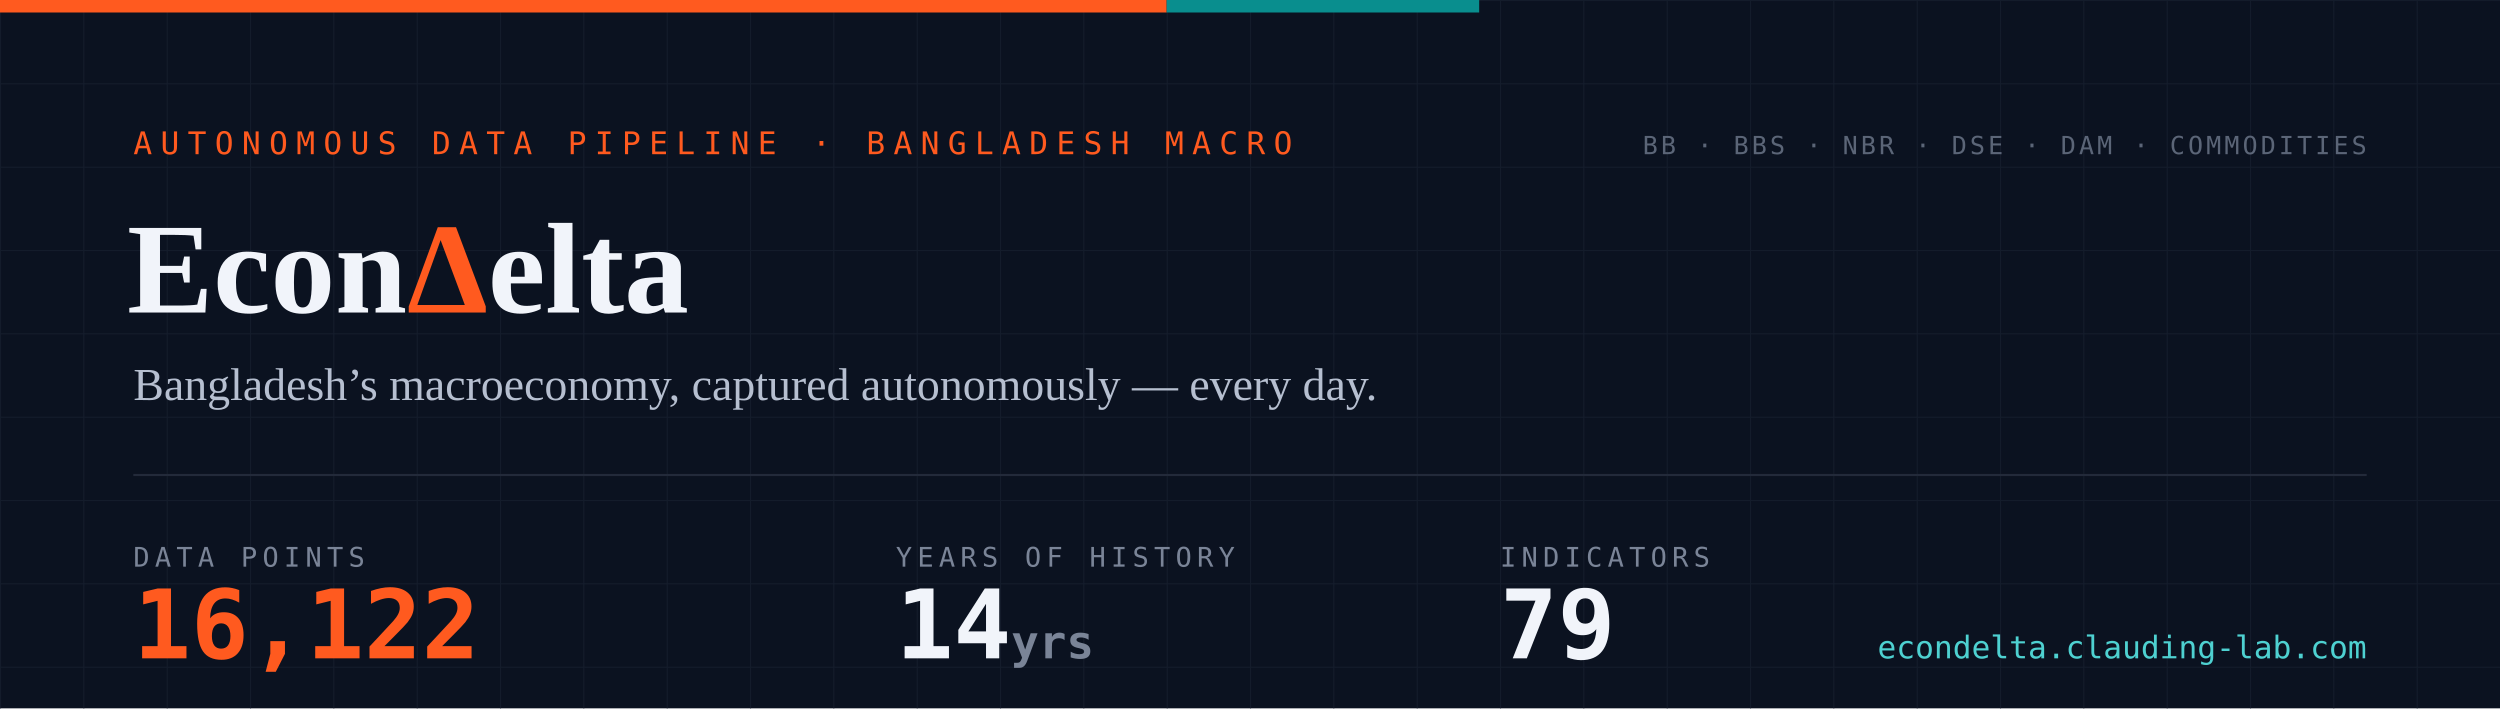
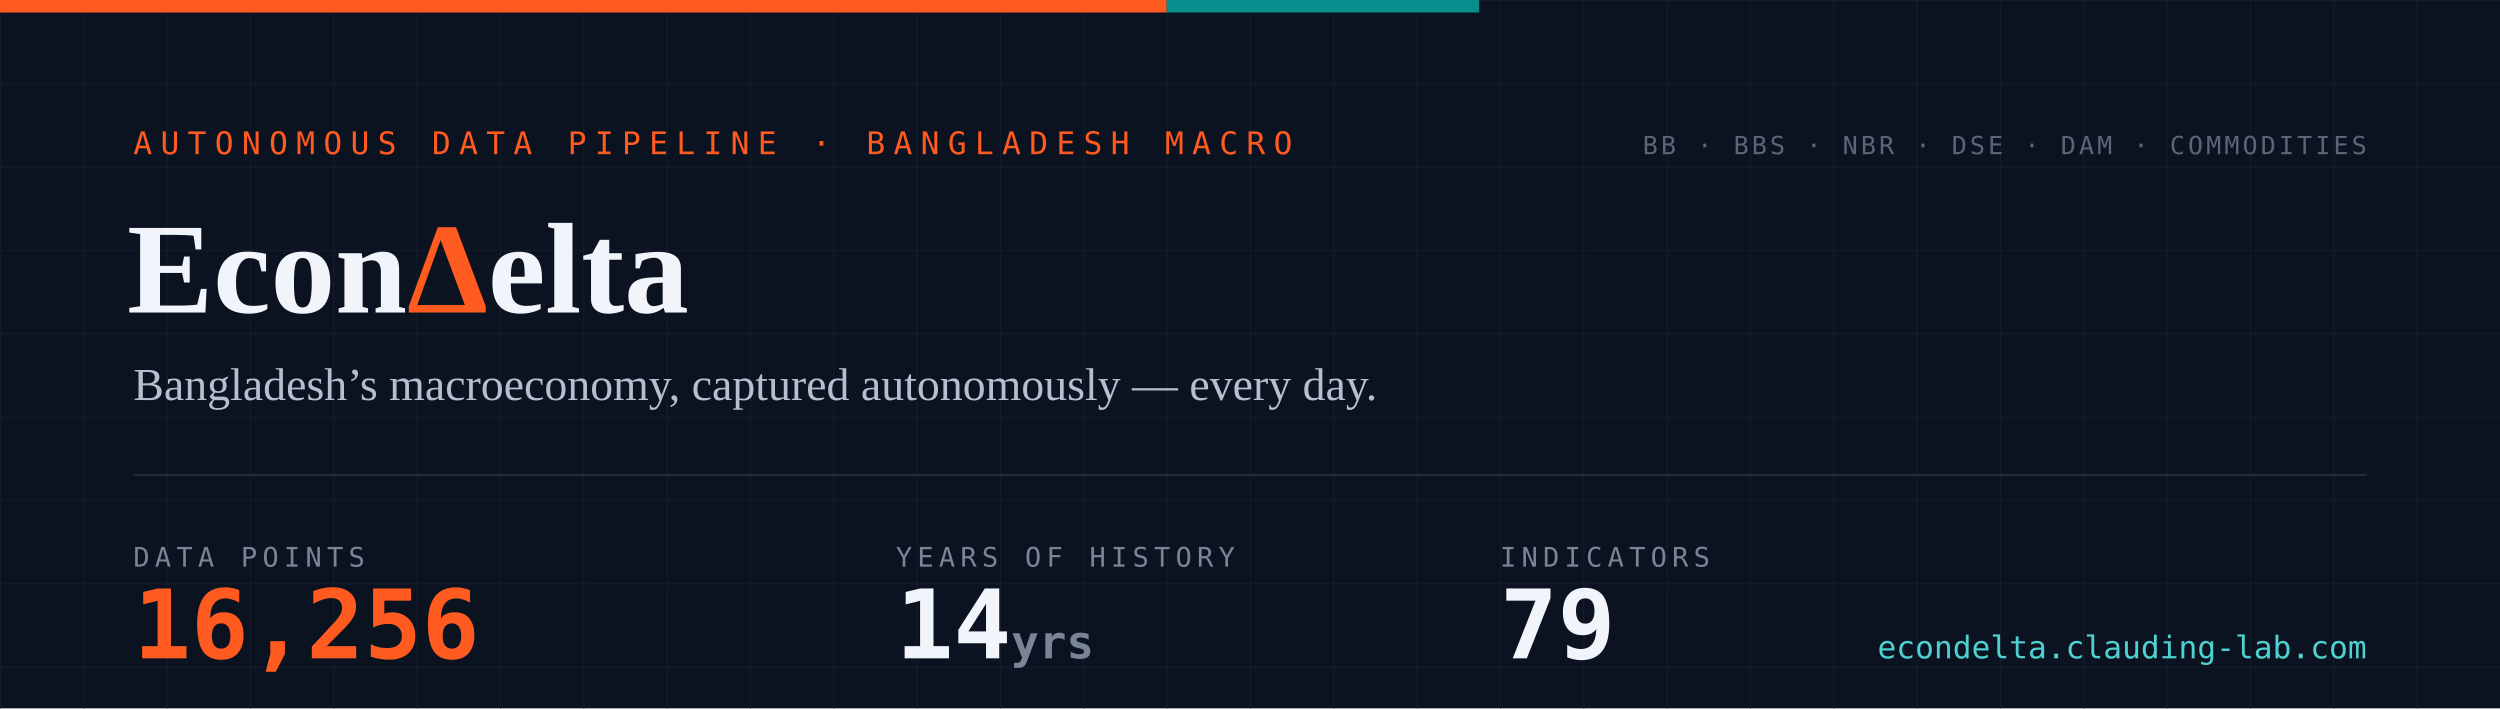
- <svg xmlns="http://www.w3.org/2000/svg" width="1200" height="340" viewBox="0 0 1200 340" role="img" aria-label="EconDelta — 16,122 data points across 79 indicators, 14 years of history since 2012">
+ <svg xmlns="http://www.w3.org/2000/svg" width="1200" height="340" viewBox="0 0 1200 340" role="img" aria-label="EconDelta — 16,256 data points across 79 indicators, 14 years of history since 2012">
  <defs>
    <pattern id="g" width="40" height="40" patternUnits="userSpaceOnUse">
      <path d="M40 0H0V40" fill="none" stroke="#141c2b" stroke-width="1" />
    </pattern>
    <style>
      .mono{font-family:ui-monospace,'SF Mono','Cascadia Code',Menlo,Consolas,monospace}
      .serif{font-family:Georgia,'Times New Roman',serif}
    </style>
  </defs>
  <rect width="1200" height="340" fill="#0b1220" />
  <rect width="1200" height="340" fill="url(#g)" />
  <rect width="560" height="6" fill="#ff5a1f" />
  <rect x="560" width="150" height="6" fill="#098e8e" />
  <text x="64" y="74" class="mono" font-size="15" letter-spacing="4" fill="#ff5a1f">AUTONOMOUS DATA PIPELINE · BANGLADESH MACRO</text>
  <text x="61" y="150" class="serif" font-size="62" font-weight="700" fill="#f1f4fa">Econ<tspan fill="#ff5a1f">Δ</tspan>elta</text>
  <text x="64" y="192" class="serif" font-size="22" fill="#b6bfd0">Bangladesh’s macroeconomy, captured autonomously — every day.</text>
  <line x1="64" y1="228" x2="1136" y2="228" stroke="#232a3a" stroke-width="1" />
  <text x="64" y="272" class="mono" font-size="13" letter-spacing="2.5" fill="#7a8497">DATA POINTS</text>
-   <text x="64" y="316" class="mono" font-size="46" font-weight="700" fill="#ff5a1f">16,122</text>
+   <text x="64" y="316" class="mono" font-size="46" font-weight="700" fill="#ff5a1f">16,256</text>
  <text x="430" y="272" class="mono" font-size="13" letter-spacing="2.5" fill="#7a8497">YEARS OF HISTORY</text>
  <text x="430" y="316" class="mono" font-size="46" font-weight="700" fill="#f1f4fa">14<tspan font-size="22" fill="#7a8497"> yrs</tspan>
  </text>
  <text x="720" y="272" class="mono" font-size="13" letter-spacing="2.5" fill="#7a8497">INDICATORS</text>
  <text x="720" y="316" class="mono" font-size="46" font-weight="700" fill="#f1f4fa">79</text>
  <text x="1136" y="74" text-anchor="end" class="mono" font-size="12" letter-spacing="1.5" fill="#5b6577">BB · BBS · NBR · DSE · DAM · COMMODITIES</text>
  <text x="1136" y="316" text-anchor="end" class="mono" font-size="15" fill="#4ed1d1">econdelta.clauding-lab.com</text>
</svg>
